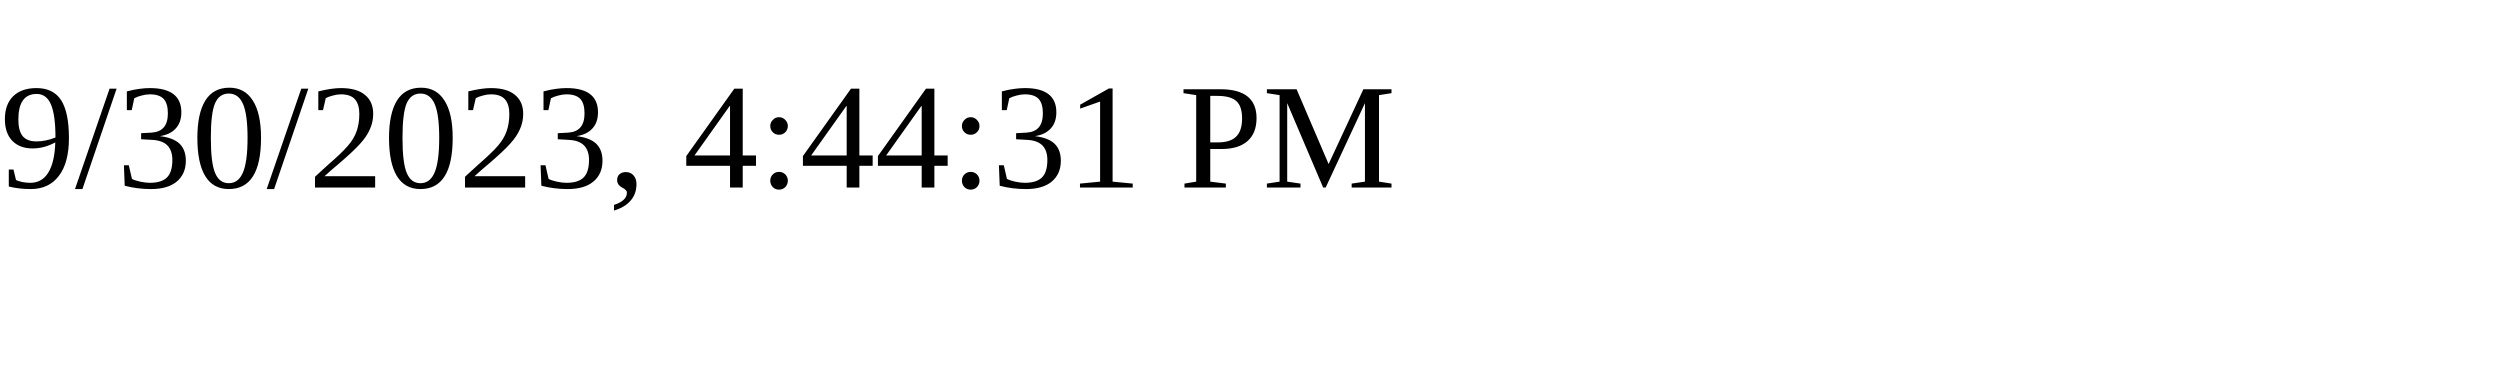
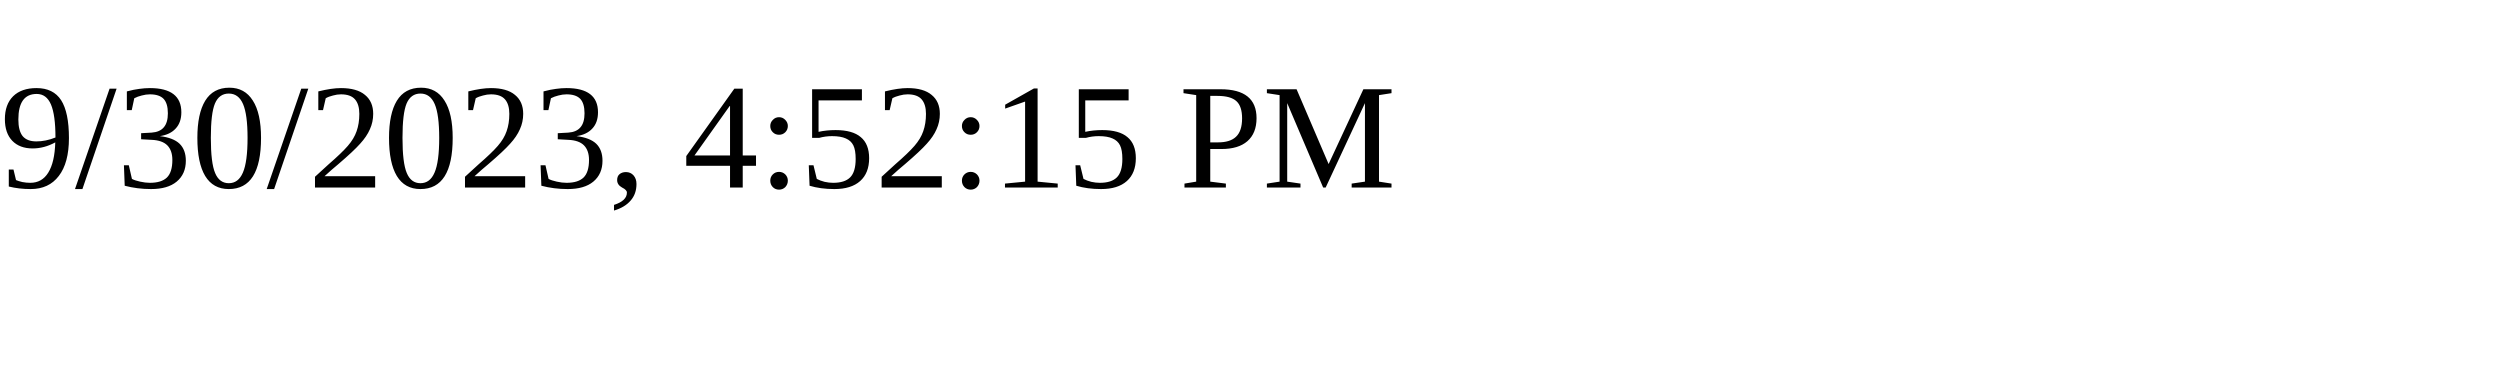
<svg xmlns="http://www.w3.org/2000/svg" height="30" width="200">
-   <text x="0" y="15">9/30/2023, 4:44:31 PM</text>
+   <text x="0" y="15">9/30/2023, 4:52:15 PM</text>
</svg>
